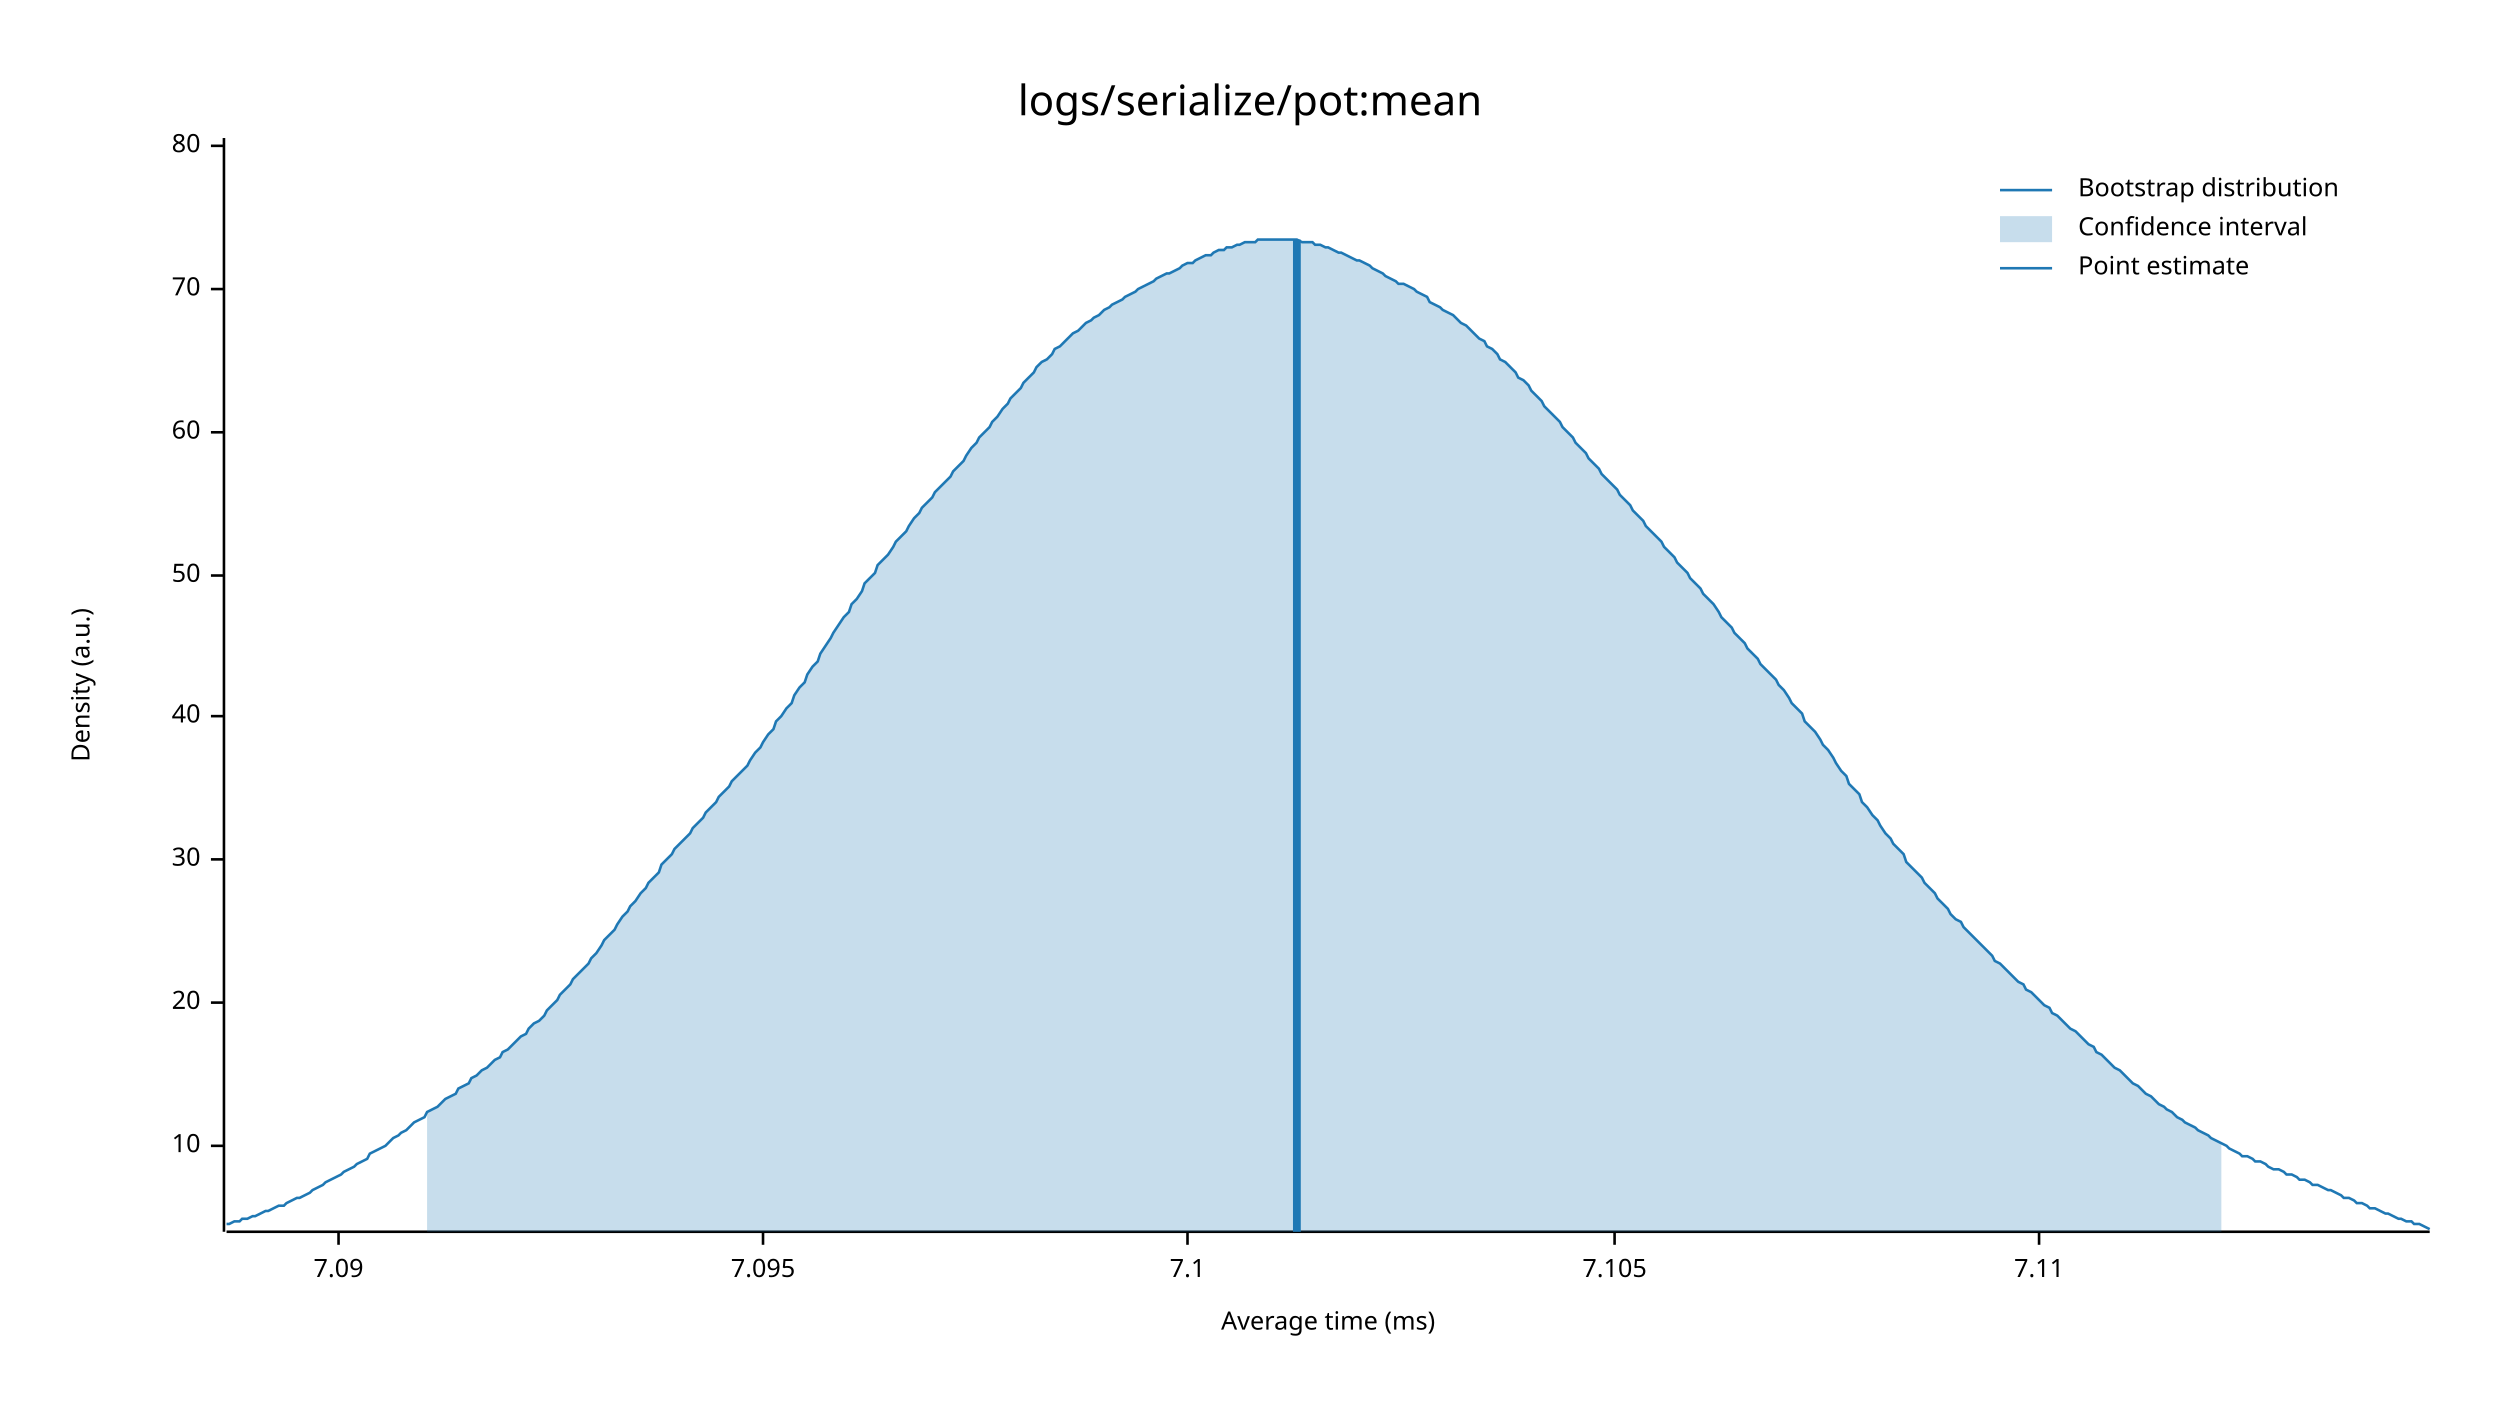
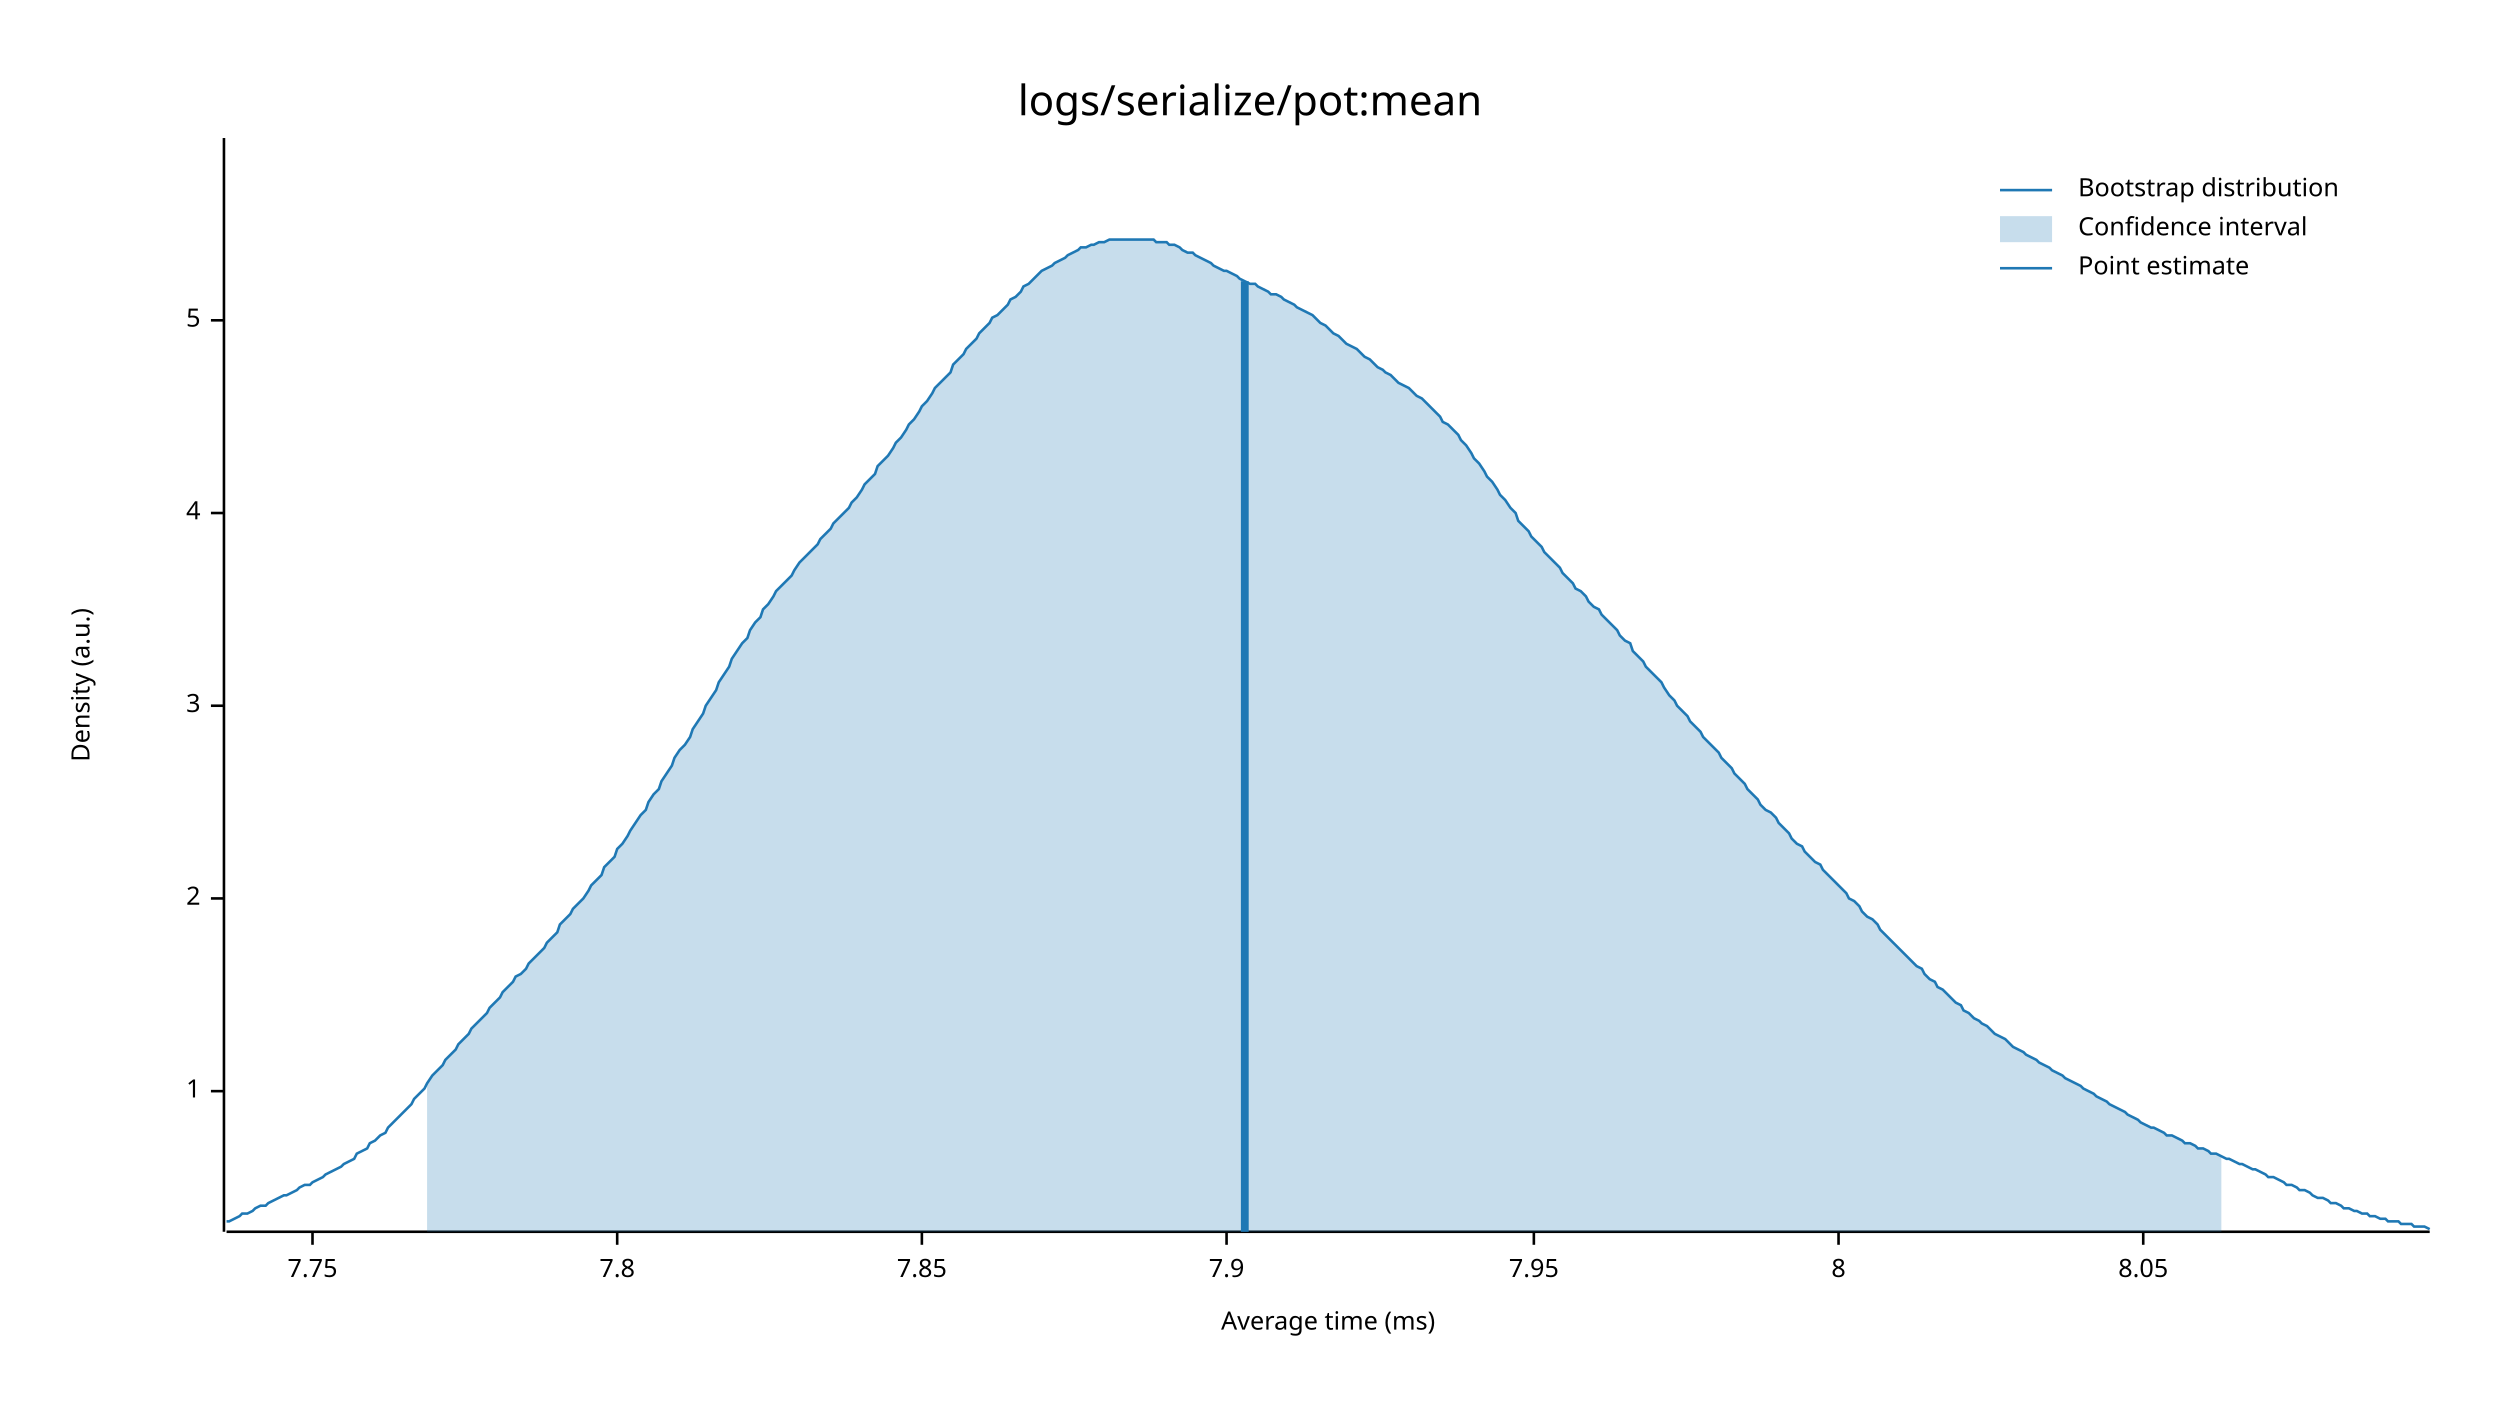
<svg xmlns="http://www.w3.org/2000/svg" width="960" height="540" viewBox="0 0 960 540">
  <text x="480" y="32" dy="0.76em" text-anchor="middle" font-family="sans-serif" font-size="16.129" opacity="1" fill="#000000">
logs/serialize/pot:mean
</text>
  <text x="27" y="263" dy="0.76em" text-anchor="middle" font-family="sans-serif" font-size="9.677" opacity="1" fill="#000000" transform="rotate(270, 27, 263)">
Density (a.u.)
</text>
  <text x="510" y="513" dy="-0.5ex" text-anchor="middle" font-family="sans-serif" font-size="9.677" opacity="1" fill="#000000">
Average time (ms)
</text>
  <polyline fill="none" opacity="1" stroke="#000000" stroke-width="1" points="86,53 86,473 " />
-   <text x="77" y="440" dy="0.5ex" text-anchor="end" font-family="sans-serif" font-size="9.677" opacity="1" fill="#000000">
- 10
+   <text x="77" y="419" dy="0.5ex" text-anchor="end" font-family="sans-serif" font-size="9.677" opacity="1" fill="#000000">
+ 1
</text>
-   <polyline fill="none" opacity="1" stroke="#000000" stroke-width="1" points="81,440 86,440 " />
-   <text x="77" y="385" dy="0.5ex" text-anchor="end" font-family="sans-serif" font-size="9.677" opacity="1" fill="#000000">
- 20
+   <polyline fill="none" opacity="1" stroke="#000000" stroke-width="1" points="81,419 86,419 " />
+   <text x="77" y="345" dy="0.5ex" text-anchor="end" font-family="sans-serif" font-size="9.677" opacity="1" fill="#000000">
+ 2
</text>
-   <polyline fill="none" opacity="1" stroke="#000000" stroke-width="1" points="81,385 86,385 " />
-   <text x="77" y="330" dy="0.5ex" text-anchor="end" font-family="sans-serif" font-size="9.677" opacity="1" fill="#000000">
- 30
+   <polyline fill="none" opacity="1" stroke="#000000" stroke-width="1" points="81,345 86,345 " />
+   <text x="77" y="271" dy="0.5ex" text-anchor="end" font-family="sans-serif" font-size="9.677" opacity="1" fill="#000000">
+ 3
</text>
-   <polyline fill="none" opacity="1" stroke="#000000" stroke-width="1" points="81,330 86,330 " />
-   <text x="77" y="275" dy="0.5ex" text-anchor="end" font-family="sans-serif" font-size="9.677" opacity="1" fill="#000000">
- 40
+   <polyline fill="none" opacity="1" stroke="#000000" stroke-width="1" points="81,271 86,271 " />
+   <text x="77" y="197" dy="0.5ex" text-anchor="end" font-family="sans-serif" font-size="9.677" opacity="1" fill="#000000">
+ 4
</text>
-   <polyline fill="none" opacity="1" stroke="#000000" stroke-width="1" points="81,275 86,275 " />
-   <text x="77" y="221" dy="0.5ex" text-anchor="end" font-family="sans-serif" font-size="9.677" opacity="1" fill="#000000">
- 50
+   <polyline fill="none" opacity="1" stroke="#000000" stroke-width="1" points="81,197 86,197 " />
+   <text x="77" y="123" dy="0.5ex" text-anchor="end" font-family="sans-serif" font-size="9.677" opacity="1" fill="#000000">
+ 5
</text>
-   <polyline fill="none" opacity="1" stroke="#000000" stroke-width="1" points="81,221 86,221 " />
-   <text x="77" y="166" dy="0.5ex" text-anchor="end" font-family="sans-serif" font-size="9.677" opacity="1" fill="#000000">
- 60
+   <polyline fill="none" opacity="1" stroke="#000000" stroke-width="1" points="81,123 86,123 " />
+   <polyline fill="none" opacity="1" stroke="#000000" stroke-width="1" points="87,473 933,473 " />
+   <text x="120" y="483" dy="0.76em" text-anchor="middle" font-family="sans-serif" font-size="9.677" opacity="1" fill="#000000">
+ 7.75
</text>
-   <polyline fill="none" opacity="1" stroke="#000000" stroke-width="1" points="81,166 86,166 " />
-   <text x="77" y="111" dy="0.5ex" text-anchor="end" font-family="sans-serif" font-size="9.677" opacity="1" fill="#000000">
- 70
+   <polyline fill="none" opacity="1" stroke="#000000" stroke-width="1" points="120,473 120,478 " />
+   <text x="237" y="483" dy="0.76em" text-anchor="middle" font-family="sans-serif" font-size="9.677" opacity="1" fill="#000000">
+ 7.8
</text>
-   <polyline fill="none" opacity="1" stroke="#000000" stroke-width="1" points="81,111 86,111 " />
-   <text x="77" y="56" dy="0.5ex" text-anchor="end" font-family="sans-serif" font-size="9.677" opacity="1" fill="#000000">
- 80
+   <polyline fill="none" opacity="1" stroke="#000000" stroke-width="1" points="237,473 237,478 " />
+   <text x="354" y="483" dy="0.76em" text-anchor="middle" font-family="sans-serif" font-size="9.677" opacity="1" fill="#000000">
+ 7.85
</text>
-   <polyline fill="none" opacity="1" stroke="#000000" stroke-width="1" points="81,56 86,56 " />
-   <polyline fill="none" opacity="1" stroke="#000000" stroke-width="1" points="87,473 933,473 " />
-   <text x="130" y="483" dy="0.76em" text-anchor="middle" font-family="sans-serif" font-size="9.677" opacity="1" fill="#000000">
- 7.09
+   <polyline fill="none" opacity="1" stroke="#000000" stroke-width="1" points="354,473 354,478 " />
+   <text x="471" y="483" dy="0.76em" text-anchor="middle" font-family="sans-serif" font-size="9.677" opacity="1" fill="#000000">
+ 7.9
</text>
-   <polyline fill="none" opacity="1" stroke="#000000" stroke-width="1" points="130,473 130,478 " />
-   <text x="293" y="483" dy="0.76em" text-anchor="middle" font-family="sans-serif" font-size="9.677" opacity="1" fill="#000000">
- 7.095
+   <polyline fill="none" opacity="1" stroke="#000000" stroke-width="1" points="471,473 471,478 " />
+   <text x="589" y="483" dy="0.76em" text-anchor="middle" font-family="sans-serif" font-size="9.677" opacity="1" fill="#000000">
+ 7.95
</text>
-   <polyline fill="none" opacity="1" stroke="#000000" stroke-width="1" points="293,473 293,478 " />
-   <text x="456" y="483" dy="0.76em" text-anchor="middle" font-family="sans-serif" font-size="9.677" opacity="1" fill="#000000">
- 7.1
+   <polyline fill="none" opacity="1" stroke="#000000" stroke-width="1" points="589,473 589,478 " />
+   <text x="706" y="483" dy="0.76em" text-anchor="middle" font-family="sans-serif" font-size="9.677" opacity="1" fill="#000000">
+ 8
</text>
-   <polyline fill="none" opacity="1" stroke="#000000" stroke-width="1" points="456,473 456,478 " />
-   <text x="620" y="483" dy="0.76em" text-anchor="middle" font-family="sans-serif" font-size="9.677" opacity="1" fill="#000000">
- 7.105
+   <polyline fill="none" opacity="1" stroke="#000000" stroke-width="1" points="706,473 706,478 " />
+   <text x="823" y="483" dy="0.76em" text-anchor="middle" font-family="sans-serif" font-size="9.677" opacity="1" fill="#000000">
+ 8.05
</text>
-   <polyline fill="none" opacity="1" stroke="#000000" stroke-width="1" points="620,473 620,478 " />
-   <text x="783" y="483" dy="0.76em" text-anchor="middle" font-family="sans-serif" font-size="9.677" opacity="1" fill="#000000">
- 7.11
- </text>
-   <polyline fill="none" opacity="1" stroke="#000000" stroke-width="1" points="783,473 783,478 " />
-   <polyline fill="none" opacity="1" stroke="#1F78B4" stroke-width="1" points="87,470 88,470 90,469 92,469 93,468 95,468 97,467 98,467 100,466 102,465 103,465 105,464 107,463 109,463 110,462 112,461 114,460 115,460 117,459 119,458 120,457 122,456 124,455 125,454 127,453 129,452 131,451 132,450 134,449 136,448 137,447 139,446 141,445 142,443 144,442 146,441 148,440 149,439 151,437 153,436 154,435 156,434 158,432 159,431 161,430 163,429 164,427 166,426 168,425 170,423 171,422 173,421 175,420 176,418 178,417 180,416 181,414 183,413 185,411 187,410 188,409 190,407 192,406 193,404 195,403 197,401 198,400 200,398 202,397 203,395 205,393 207,392 209,390 210,388 212,386 214,384 215,382 217,380 219,378 220,376 222,374 224,372 226,370 227,368 229,366 231,363 232,361 234,359 236,357 237,355 239,352 241,350 242,348 244,346 246,343 248,341 249,339 251,337 253,335 254,332 256,330 258,328 259,326 261,324 263,322 265,320 266,318 268,316 270,314 271,312 273,310 275,308 276,306 278,304 280,302 281,300 283,298 285,296 287,294 288,292 290,289 292,287 293,285 295,282 297,280 298,277 300,275 302,272 304,270 305,267 307,264 309,262 310,259 312,256 314,254 315,251 317,248 319,245 320,243 322,240 324,237 326,235 327,232 329,230 331,227 332,224 334,222 336,220 337,217 339,215 341,213 343,210 344,208 346,206 348,204 349,202 351,199 353,197 354,195 356,193 358,191 359,189 361,187 363,185 365,183 366,181 368,179 370,177 371,175 373,172 375,170 376,168 378,166 380,164 381,162 383,160 385,157 387,155 388,153 390,151 392,149 393,147 395,145 397,143 398,141 400,139 402,138 404,136 405,134 407,133 409,131 410,130 412,128 414,127 415,126 417,124 419,123 420,122 422,121 424,119 426,118 427,117 429,116 431,115 432,114 434,113 436,112 437,111 439,110 441,109 443,108 444,107 446,106 448,105 449,105 451,104 453,103 454,102 456,101 458,101 459,100 461,99 463,98 465,98 466,97 468,96 470,96 471,95 473,95 475,94 476,94 478,93 480,93 482,93 483,92 485,92 487,92 488,92 490,92 492,92 493,92 495,92 497,92 498,92 500,93 502,93 504,93 505,94 507,94 509,95 510,95 512,96 514,97 515,97 517,98 519,99 521,100 522,100 524,101 526,102 527,103 529,104 531,105 532,106 534,107 536,108 537,109 539,109 541,110 543,111 544,112 546,113 548,114 549,116 551,117 553,118 554,119 556,120 558,121 560,123 561,124 563,125 565,127 566,128 568,130 570,131 571,133 573,134 575,136 576,138 578,139 580,141 582,143 583,145 585,146 587,148 588,150 590,152 592,154 593,156 595,158 597,160 599,162 600,164 602,166 604,168 605,170 607,172 609,174 610,176 612,178 614,180 615,182 617,184 619,186 621,188 622,190 624,192 626,194 627,196 629,198 631,200 632,202 634,204 636,206 638,208 639,210 641,212 643,214 644,216 646,218 648,220 649,222 651,224 653,226 654,228 656,230 658,232 660,235 661,237 663,239 665,241 666,243 668,245 670,247 671,249 673,251 675,253 676,255 678,257 680,259 682,261 683,263 685,265 687,268 688,270 690,272 692,274 693,277 695,279 697,281 699,284 700,286 702,288 704,291 705,293 707,296 709,298 710,301 712,303 714,305 715,308 717,310 719,313 721,315 722,317 724,320 726,322 727,324 729,326 731,328 732,331 734,333 736,335 738,337 739,339 741,341 743,343 744,345 746,347 748,349 749,351 751,353 753,354 754,356 756,358 758,360 760,362 761,363 763,365 765,367 766,369 768,370 770,372 771,373 773,375 775,377 777,378 778,380 780,381 782,383 783,384 785,386 787,387 788,389 790,390 792,392 793,393 795,395 797,396 799,398 800,399 802,401 804,402 805,404 807,405 809,407 810,408 812,410 814,411 816,413 817,414 819,416 821,417 822,418 824,420 826,421 827,422 829,424 831,425 832,426 834,427 836,429 838,430 839,431 841,432 843,433 844,434 846,435 848,436 849,437 851,438 853,439 855,440 856,441 858,442 860,443 861,444 863,444 865,445 866,446 868,446 870,447 871,448 873,449 875,449 877,450 878,451 880,451 882,452 883,453 885,453 887,454 888,455 890,455 892,456 894,457 895,457 897,458 899,459 900,460 902,460 904,461 905,462 907,462 909,463 910,464 912,464 914,465 916,466 917,466 919,467 921,468 922,468 924,469 926,469 927,470 929,470 931,471 933,472 " />
-   <polygon opacity="0.25" fill="#1F78B4" points="164,427 166,426 168,425 170,423 171,422 173,421 175,420 176,418 178,417 180,416 181,414 183,413 185,411 187,410 188,409 190,407 192,406 193,404 195,403 197,401 198,400 200,398 202,397 203,395 205,393 207,392 209,390 210,388 212,386 214,384 215,382 217,380 219,378 220,376 222,374 224,372 226,370 227,368 229,366 231,363 232,361 234,359 236,357 237,355 239,352 241,350 242,348 244,346 246,343 248,341 249,339 251,337 253,335 254,332 256,330 258,328 259,326 261,324 263,322 265,320 266,318 268,316 270,314 271,312 273,310 275,308 276,306 278,304 280,302 281,300 283,298 285,296 287,294 288,292 290,289 292,287 293,285 295,282 297,280 298,277 300,275 302,272 304,270 305,267 307,264 309,262 310,259 312,256 314,254 315,251 317,248 319,245 320,243 322,240 324,237 326,235 327,232 329,230 331,227 332,224 334,222 336,220 337,217 339,215 341,213 343,210 344,208 346,206 348,204 349,202 351,199 353,197 354,195 356,193 358,191 359,189 361,187 363,185 365,183 366,181 368,179 370,177 371,175 373,172 375,170 376,168 378,166 380,164 381,162 383,160 385,157 387,155 388,153 390,151 392,149 393,147 395,145 397,143 398,141 400,139 402,138 404,136 405,134 407,133 409,131 410,130 412,128 414,127 415,126 417,124 419,123 420,122 422,121 424,119 426,118 427,117 429,116 431,115 432,114 434,113 436,112 437,111 439,110 441,109 443,108 444,107 446,106 448,105 449,105 451,104 453,103 454,102 456,101 458,101 459,100 461,99 463,98 465,98 466,97 468,96 470,96 471,95 473,95 475,94 476,94 478,93 480,93 482,93 483,92 485,92 487,92 488,92 490,92 492,92 493,92 495,92 497,92 498,92 500,93 502,93 504,93 505,94 507,94 509,95 510,95 512,96 514,97 515,97 517,98 519,99 521,100 522,100 524,101 526,102 527,103 529,104 531,105 532,106 534,107 536,108 537,109 539,109 541,110 543,111 544,112 546,113 548,114 549,116 551,117 553,118 554,119 556,120 558,121 560,123 561,124 563,125 565,127 566,128 568,130 570,131 571,133 573,134 575,136 576,138 578,139 580,141 582,143 583,145 585,146 587,148 588,150 590,152 592,154 593,156 595,158 597,160 599,162 600,164 602,166 604,168 605,170 607,172 609,174 610,176 612,178 614,180 615,182 617,184 619,186 621,188 622,190 624,192 626,194 627,196 629,198 631,200 632,202 634,204 636,206 638,208 639,210 641,212 643,214 644,216 646,218 648,220 649,222 651,224 653,226 654,228 656,230 658,232 660,235 661,237 663,239 665,241 666,243 668,245 670,247 671,249 673,251 675,253 676,255 678,257 680,259 682,261 683,263 685,265 687,268 688,270 690,272 692,274 693,277 695,279 697,281 699,284 700,286 702,288 704,291 705,293 707,296 709,298 710,301 712,303 714,305 715,308 717,310 719,313 721,315 722,317 724,320 726,322 727,324 729,326 731,328 732,331 734,333 736,335 738,337 739,339 741,341 743,343 744,345 746,347 748,349 749,351 751,353 753,354 754,356 756,358 758,360 760,362 761,363 763,365 765,367 766,369 768,370 770,372 771,373 773,375 775,377 777,378 778,380 780,381 782,383 783,384 785,386 787,387 788,389 790,390 792,392 793,393 795,395 797,396 799,398 800,399 802,401 804,402 805,404 807,405 809,407 810,408 812,410 814,411 816,413 817,414 819,416 821,417 822,418 824,420 826,421 827,422 829,424 831,425 832,426 834,427 836,429 838,430 839,431 841,432 843,433 844,434 846,435 848,436 849,437 851,438 853,439 853,473 164,473 " />
-   <polyline fill="none" opacity="1" stroke="#1F78B4" stroke-width="3" points="498,473 498,92 " />
+   <polyline fill="none" opacity="1" stroke="#000000" stroke-width="1" points="823,473 823,478 " />
+   <polyline fill="none" opacity="1" stroke="#1F78B4" stroke-width="1" points="87,469 88,469 90,468 92,467 93,466 95,466 97,465 98,464 100,463 102,463 103,462 105,461 107,460 109,459 110,459 112,458 114,457 115,456 117,455 119,455 120,454 122,453 124,452 125,451 127,450 129,449 131,448 132,447 134,446 136,445 137,443 139,442 141,441 142,439 144,438 146,436 148,435 149,433 151,431 153,429 154,428 156,426 158,424 159,422 161,420 163,418 164,416 166,413 168,411 170,409 171,407 173,405 175,403 176,401 178,399 180,397 181,395 183,393 185,391 187,389 188,387 190,385 192,383 193,381 195,379 197,377 198,375 200,374 202,372 203,370 205,368 207,366 209,364 210,362 212,360 214,358 215,355 217,353 219,351 220,349 222,347 224,345 226,342 227,340 229,338 231,336 232,333 234,331 236,329 237,326 239,324 241,321 242,319 244,316 246,313 248,311 249,308 251,305 253,303 254,300 256,297 258,294 259,291 261,288 263,286 265,283 266,280 268,277 270,274 271,271 273,268 275,265 276,262 278,259 280,256 281,253 283,250 285,247 287,245 288,242 290,239 292,237 293,234 295,232 297,229 298,227 300,225 302,223 304,221 305,219 307,216 309,214 310,213 312,211 314,209 315,207 317,205 319,203 320,201 322,199 324,197 326,195 327,193 329,191 331,188 332,186 334,184 336,182 337,179 339,177 341,175 343,172 344,170 346,168 348,165 349,163 351,161 353,158 354,156 356,154 358,151 359,149 361,147 363,145 365,143 366,140 368,138 370,136 371,134 373,132 375,130 376,128 378,126 380,124 381,122 383,121 385,119 387,117 388,115 390,114 392,112 393,110 395,109 397,107 398,106 400,104 402,103 404,102 405,101 407,100 409,99 410,98 412,97 414,96 415,95 417,95 419,94 420,94 422,93 424,93 426,92 427,92 429,92 431,92 432,92 434,92 436,92 437,92 439,92 441,92 443,92 444,93 446,93 448,93 449,94 451,94 453,95 454,96 456,97 458,97 459,98 461,99 463,100 465,101 466,102 468,103 470,104 471,104 473,105 475,106 476,107 478,108 480,109 482,109 483,110 485,111 487,112 488,113 490,113 492,114 493,115 495,116 497,117 498,118 500,119 502,120 504,121 505,122 507,124 509,125 510,126 512,128 514,129 515,130 517,132 519,133 521,134 522,135 524,137 526,138 527,139 529,141 531,142 532,143 534,144 536,146 537,147 539,148 541,149 543,151 544,152 546,153 548,155 549,156 551,158 553,160 554,162 556,163 558,165 560,167 561,169 563,171 565,174 566,176 568,178 570,181 571,183 573,185 575,188 576,190 578,192 580,195 582,197 583,200 585,202 587,204 588,206 590,208 592,210 593,212 595,214 597,216 599,218 600,220 602,222 604,224 605,226 607,227 609,229 610,231 612,233 614,234 615,236 617,238 619,240 621,242 622,244 624,246 626,247 627,250 629,252 631,254 632,256 634,258 636,260 638,262 639,264 641,267 643,269 644,271 646,273 648,275 649,277 651,279 653,281 654,283 656,285 658,287 660,289 661,291 663,293 665,295 666,297 668,299 670,301 671,303 673,305 675,307 676,309 678,311 680,312 682,314 683,316 685,318 687,320 688,322 690,324 692,325 693,327 695,329 697,331 699,332 700,334 702,336 704,338 705,339 707,341 709,343 710,345 712,346 714,348 715,350 717,352 719,353 721,355 722,357 724,359 726,361 727,362 729,364 731,366 732,367 734,369 736,371 738,372 739,374 741,376 743,377 744,379 746,380 748,382 749,383 751,385 753,386 754,388 756,389 758,391 760,392 761,393 763,394 765,396 766,397 768,398 770,399 771,400 773,402 775,403 777,404 778,405 780,406 782,407 783,408 785,409 787,410 788,411 790,412 792,413 793,414 795,415 797,416 799,417 800,418 802,419 804,420 805,421 807,422 809,423 810,424 812,425 814,426 816,427 817,428 819,429 821,430 822,431 824,432 826,433 827,433 829,434 831,435 832,436 834,436 836,437 838,438 839,439 841,439 843,440 844,441 846,441 848,442 849,443 851,443 853,444 855,445 856,445 858,446 860,447 861,447 863,448 865,449 866,449 868,450 870,451 871,452 873,452 875,453 877,454 878,455 880,455 882,456 883,457 885,457 887,458 888,459 890,460 892,460 894,461 895,462 897,462 899,463 900,464 902,464 904,465 905,465 907,466 909,466 910,467 912,467 914,468 916,468 917,469 919,469 921,469 922,470 924,470 926,470 927,471 929,471 931,471 933,472 " />
+   <polygon opacity="0.25" fill="#1F78B4" points="164,416 166,413 168,411 170,409 171,407 173,405 175,403 176,401 178,399 180,397 181,395 183,393 185,391 187,389 188,387 190,385 192,383 193,381 195,379 197,377 198,375 200,374 202,372 203,370 205,368 207,366 209,364 210,362 212,360 214,358 215,355 217,353 219,351 220,349 222,347 224,345 226,342 227,340 229,338 231,336 232,333 234,331 236,329 237,326 239,324 241,321 242,319 244,316 246,313 248,311 249,308 251,305 253,303 254,300 256,297 258,294 259,291 261,288 263,286 265,283 266,280 268,277 270,274 271,271 273,268 275,265 276,262 278,259 280,256 281,253 283,250 285,247 287,245 288,242 290,239 292,237 293,234 295,232 297,229 298,227 300,225 302,223 304,221 305,219 307,216 309,214 310,213 312,211 314,209 315,207 317,205 319,203 320,201 322,199 324,197 326,195 327,193 329,191 331,188 332,186 334,184 336,182 337,179 339,177 341,175 343,172 344,170 346,168 348,165 349,163 351,161 353,158 354,156 356,154 358,151 359,149 361,147 363,145 365,143 366,140 368,138 370,136 371,134 373,132 375,130 376,128 378,126 380,124 381,122 383,121 385,119 387,117 388,115 390,114 392,112 393,110 395,109 397,107 398,106 400,104 402,103 404,102 405,101 407,100 409,99 410,98 412,97 414,96 415,95 417,95 419,94 420,94 422,93 424,93 426,92 427,92 429,92 431,92 432,92 434,92 436,92 437,92 439,92 441,92 443,92 444,93 446,93 448,93 449,94 451,94 453,95 454,96 456,97 458,97 459,98 461,99 463,100 465,101 466,102 468,103 470,104 471,104 473,105 475,106 476,107 478,108 480,109 482,109 483,110 485,111 487,112 488,113 490,113 492,114 493,115 495,116 497,117 498,118 500,119 502,120 504,121 505,122 507,124 509,125 510,126 512,128 514,129 515,130 517,132 519,133 521,134 522,135 524,137 526,138 527,139 529,141 531,142 532,143 534,144 536,146 537,147 539,148 541,149 543,151 544,152 546,153 548,155 549,156 551,158 553,160 554,162 556,163 558,165 560,167 561,169 563,171 565,174 566,176 568,178 570,181 571,183 573,185 575,188 576,190 578,192 580,195 582,197 583,200 585,202 587,204 588,206 590,208 592,210 593,212 595,214 597,216 599,218 600,220 602,222 604,224 605,226 607,227 609,229 610,231 612,233 614,234 615,236 617,238 619,240 621,242 622,244 624,246 626,247 627,250 629,252 631,254 632,256 634,258 636,260 638,262 639,264 641,267 643,269 644,271 646,273 648,275 649,277 651,279 653,281 654,283 656,285 658,287 660,289 661,291 663,293 665,295 666,297 668,299 670,301 671,303 673,305 675,307 676,309 678,311 680,312 682,314 683,316 685,318 687,320 688,322 690,324 692,325 693,327 695,329 697,331 699,332 700,334 702,336 704,338 705,339 707,341 709,343 710,345 712,346 714,348 715,350 717,352 719,353 721,355 722,357 724,359 726,361 727,362 729,364 731,366 732,367 734,369 736,371 738,372 739,374 741,376 743,377 744,379 746,380 748,382 749,383 751,385 753,386 754,388 756,389 758,391 760,392 761,393 763,394 765,396 766,397 768,398 770,399 771,400 773,402 775,403 777,404 778,405 780,406 782,407 783,408 785,409 787,410 788,411 790,412 792,413 793,414 795,415 797,416 799,417 800,418 802,419 804,420 805,421 807,422 809,423 810,424 812,425 814,426 816,427 817,428 819,429 821,430 822,431 824,432 826,433 827,433 829,434 831,435 832,436 834,436 836,437 838,438 839,439 841,439 843,440 844,441 846,441 848,442 849,443 851,443 853,444 853,473 164,473 " />
+   <polyline fill="none" opacity="1" stroke="#1F78B4" stroke-width="3" points="478,473 478,108 " />
  <text x="798" y="68" dy="0.76em" text-anchor="start" font-family="sans-serif" font-size="9.677" opacity="1" fill="#000000">
Bootstrap distribution
</text>
  <text x="798" y="83" dy="0.76em" text-anchor="start" font-family="sans-serif" font-size="9.677" opacity="1" fill="#000000">
Confidence interval
</text>
  <text x="798" y="98" dy="0.76em" text-anchor="start" font-family="sans-serif" font-size="9.677" opacity="1" fill="#000000">
Point estimate
</text>
  <polyline fill="none" opacity="1" stroke="#1F78B4" stroke-width="1" points="768,73 788,73 " />
  <rect x="768" y="83" width="20" height="10" opacity="0.25" fill="#1F78B4" stroke="none" />
  <polyline fill="none" opacity="1" stroke="#1F78B4" stroke-width="1" points="768,103 788,103 " />
</svg>
